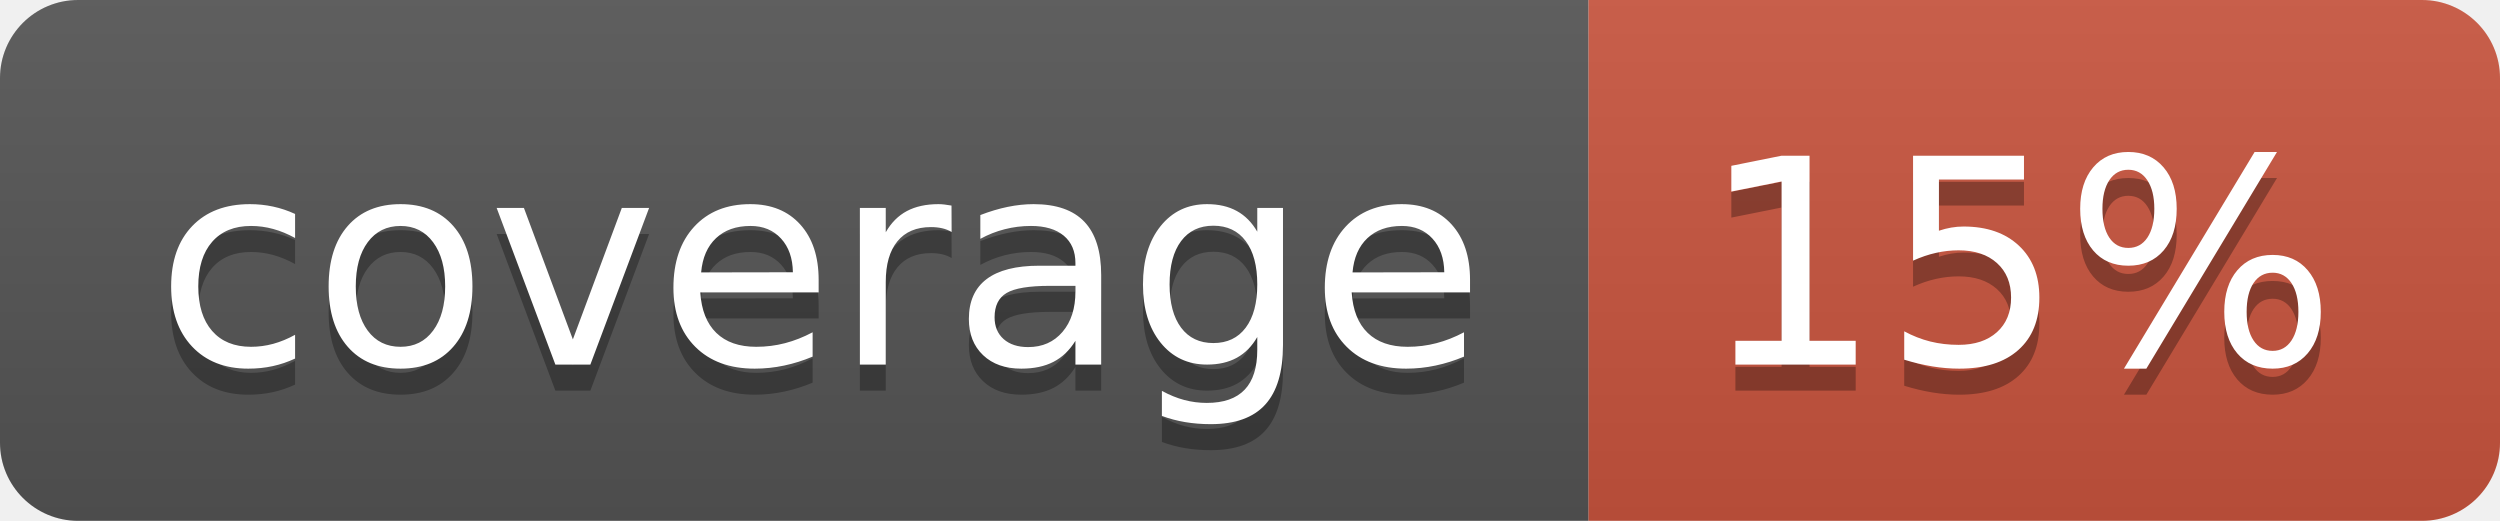
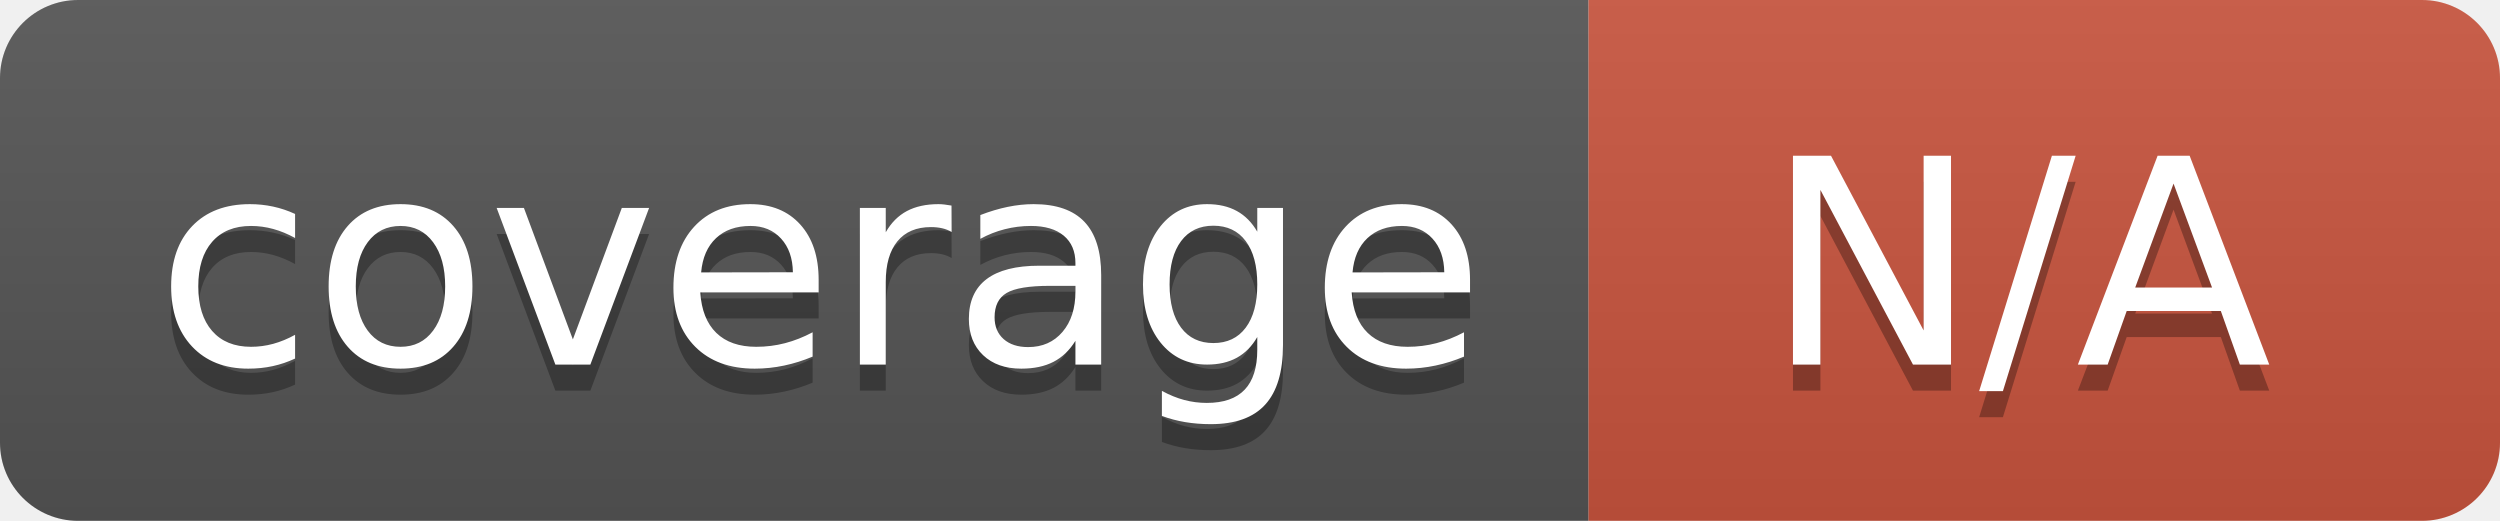
<svg xmlns="http://www.w3.org/2000/svg" width="96" height="20">
  <linearGradient id="b" x2="0" y2="100%">
    <stop offset="0" stop-color="#bbb" stop-opacity=".1" />
    <stop offset="1" stop-opacity=".1" />
  </linearGradient>
  <clipPath id="a">
    <rect width="96" height="20" rx="3" fill="#fff" />
  </clipPath>
  <g clip-path="url(#a)">
    <path fill="#555" d="M0 0h61v20H0z" />
    <path fill="#CA553E" d="M61 0h35v20H61z" />
    <path fill="url(#b)" d="M0 0h96v20H0z" />
  </g>
  <g fill="#fff" text-anchor="middle" font-family="DejaVu Sans,Verdana,Geneva,sans-serif" font-size="110">
    <text x="315" y="150" fill="#010101" fill-opacity=".3" transform="scale(.1)" textLength="510">coverage</text>
    <text x="315" y="140" transform="scale(.1)" textLength="510">coverage</text>
-     <text x="775" y="150" fill="#010101" fill-opacity=".3" transform="scale(.1)" textLength="250">15%</text>
-     <text x="775" y="140" transform="scale(.1)" textLength="250">15%</text>
+     <text x="775" y="150" fill="#010101" fill-opacity=".3" transform="scale(.1)" textLength="250">N/A</text>
+     <text x="775" y="140" transform="scale(.1)" textLength="250">N/A</text>
  </g>
</svg>
